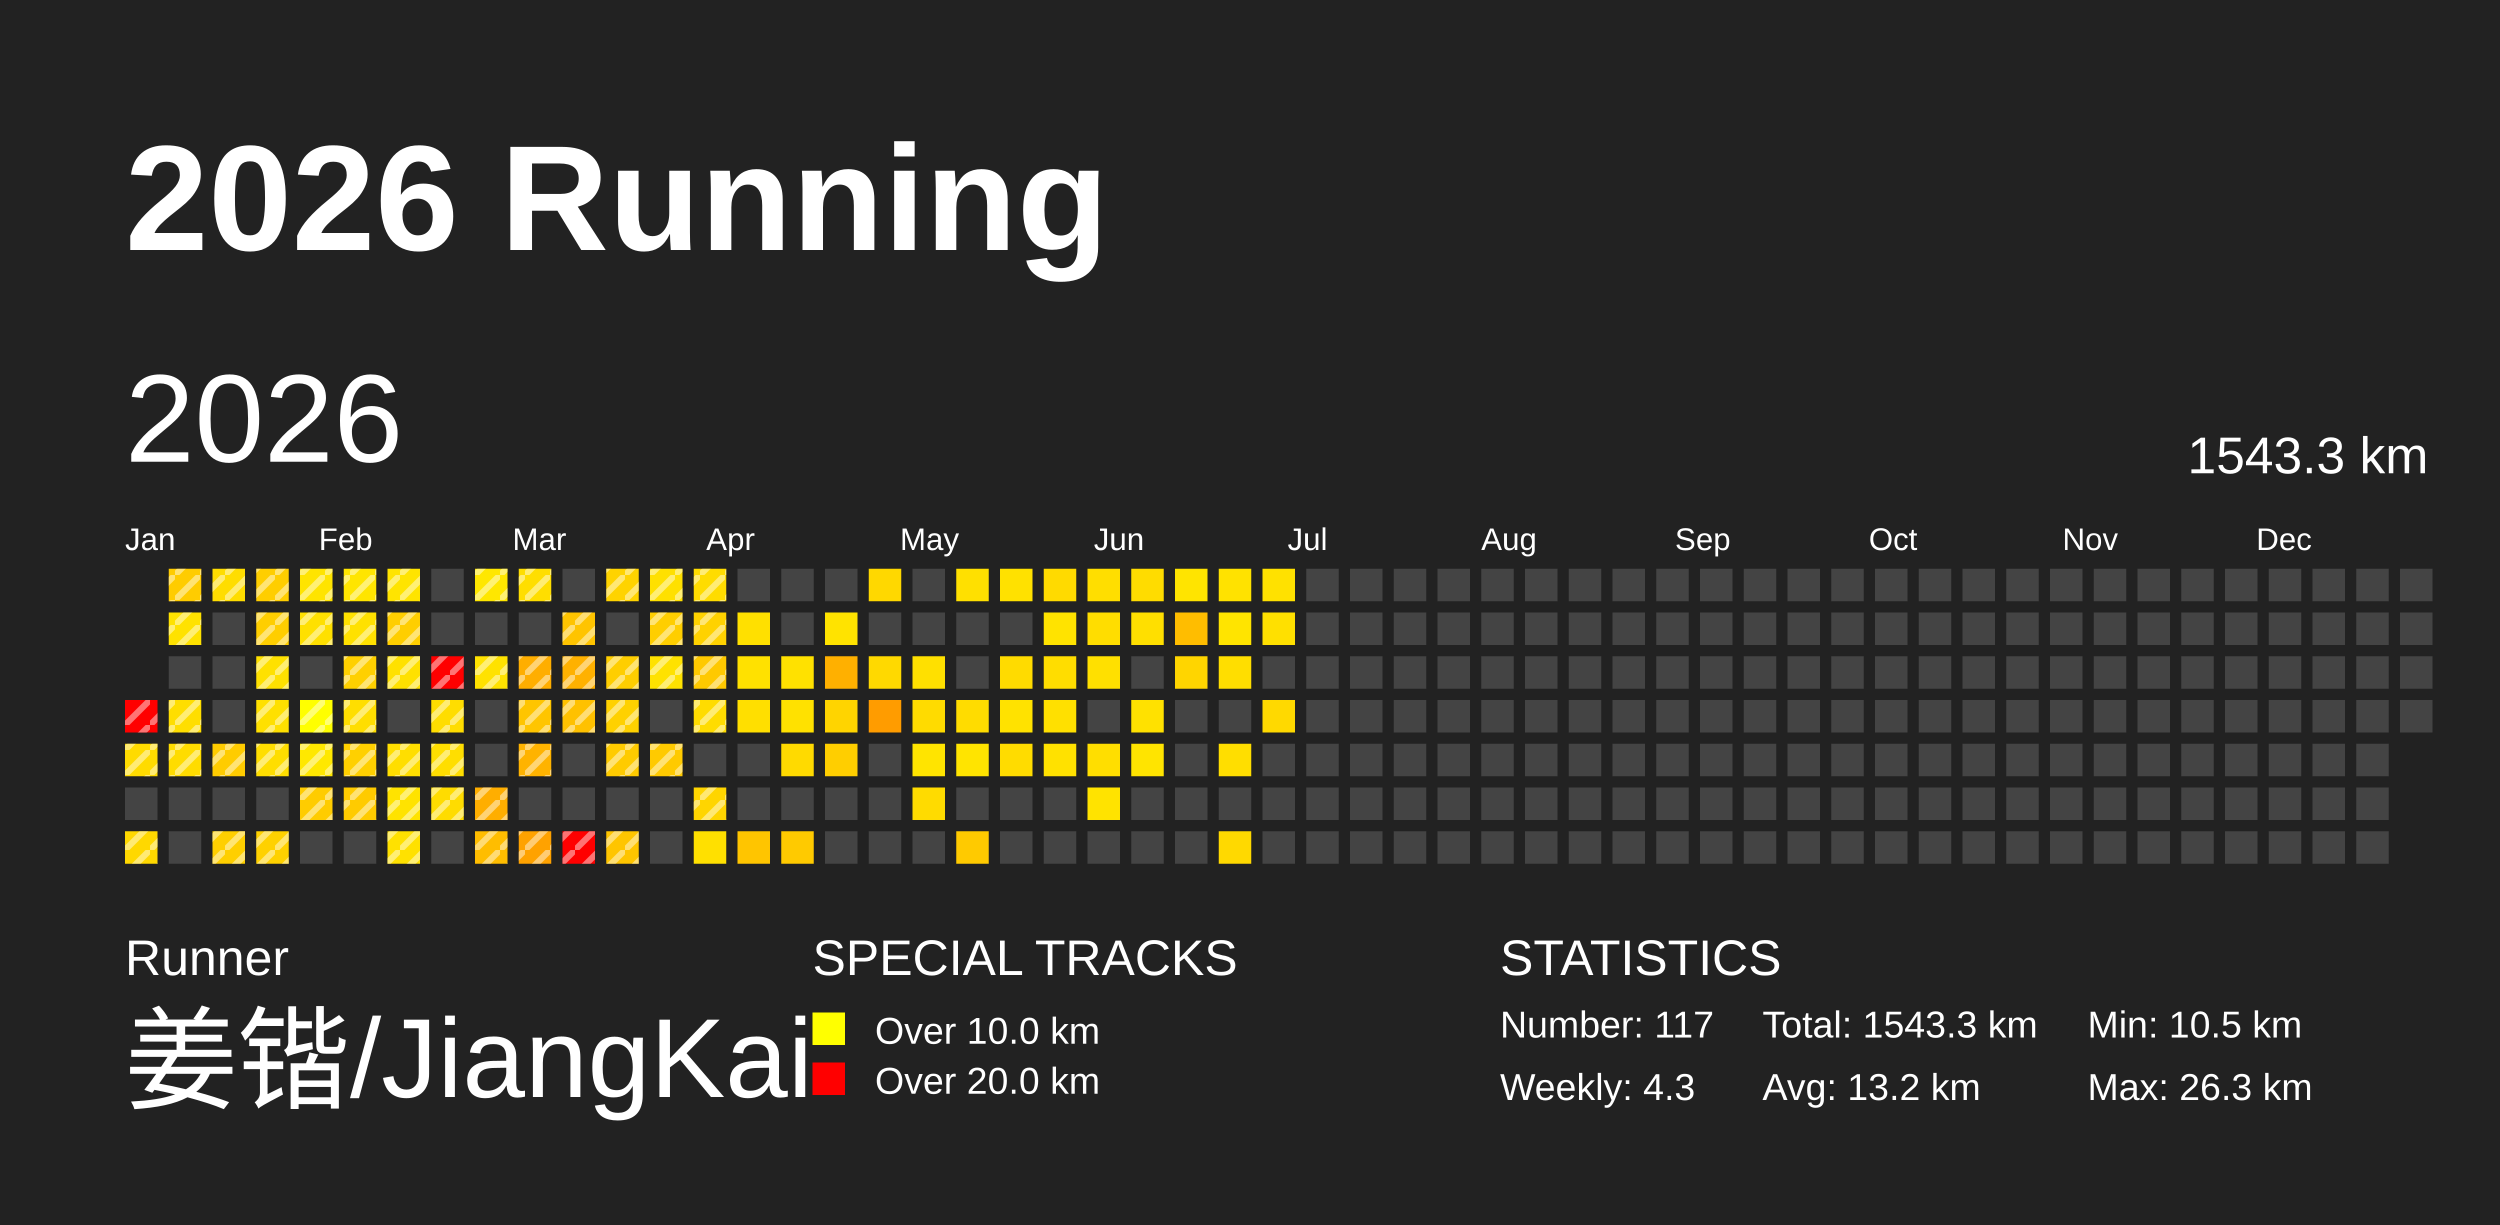
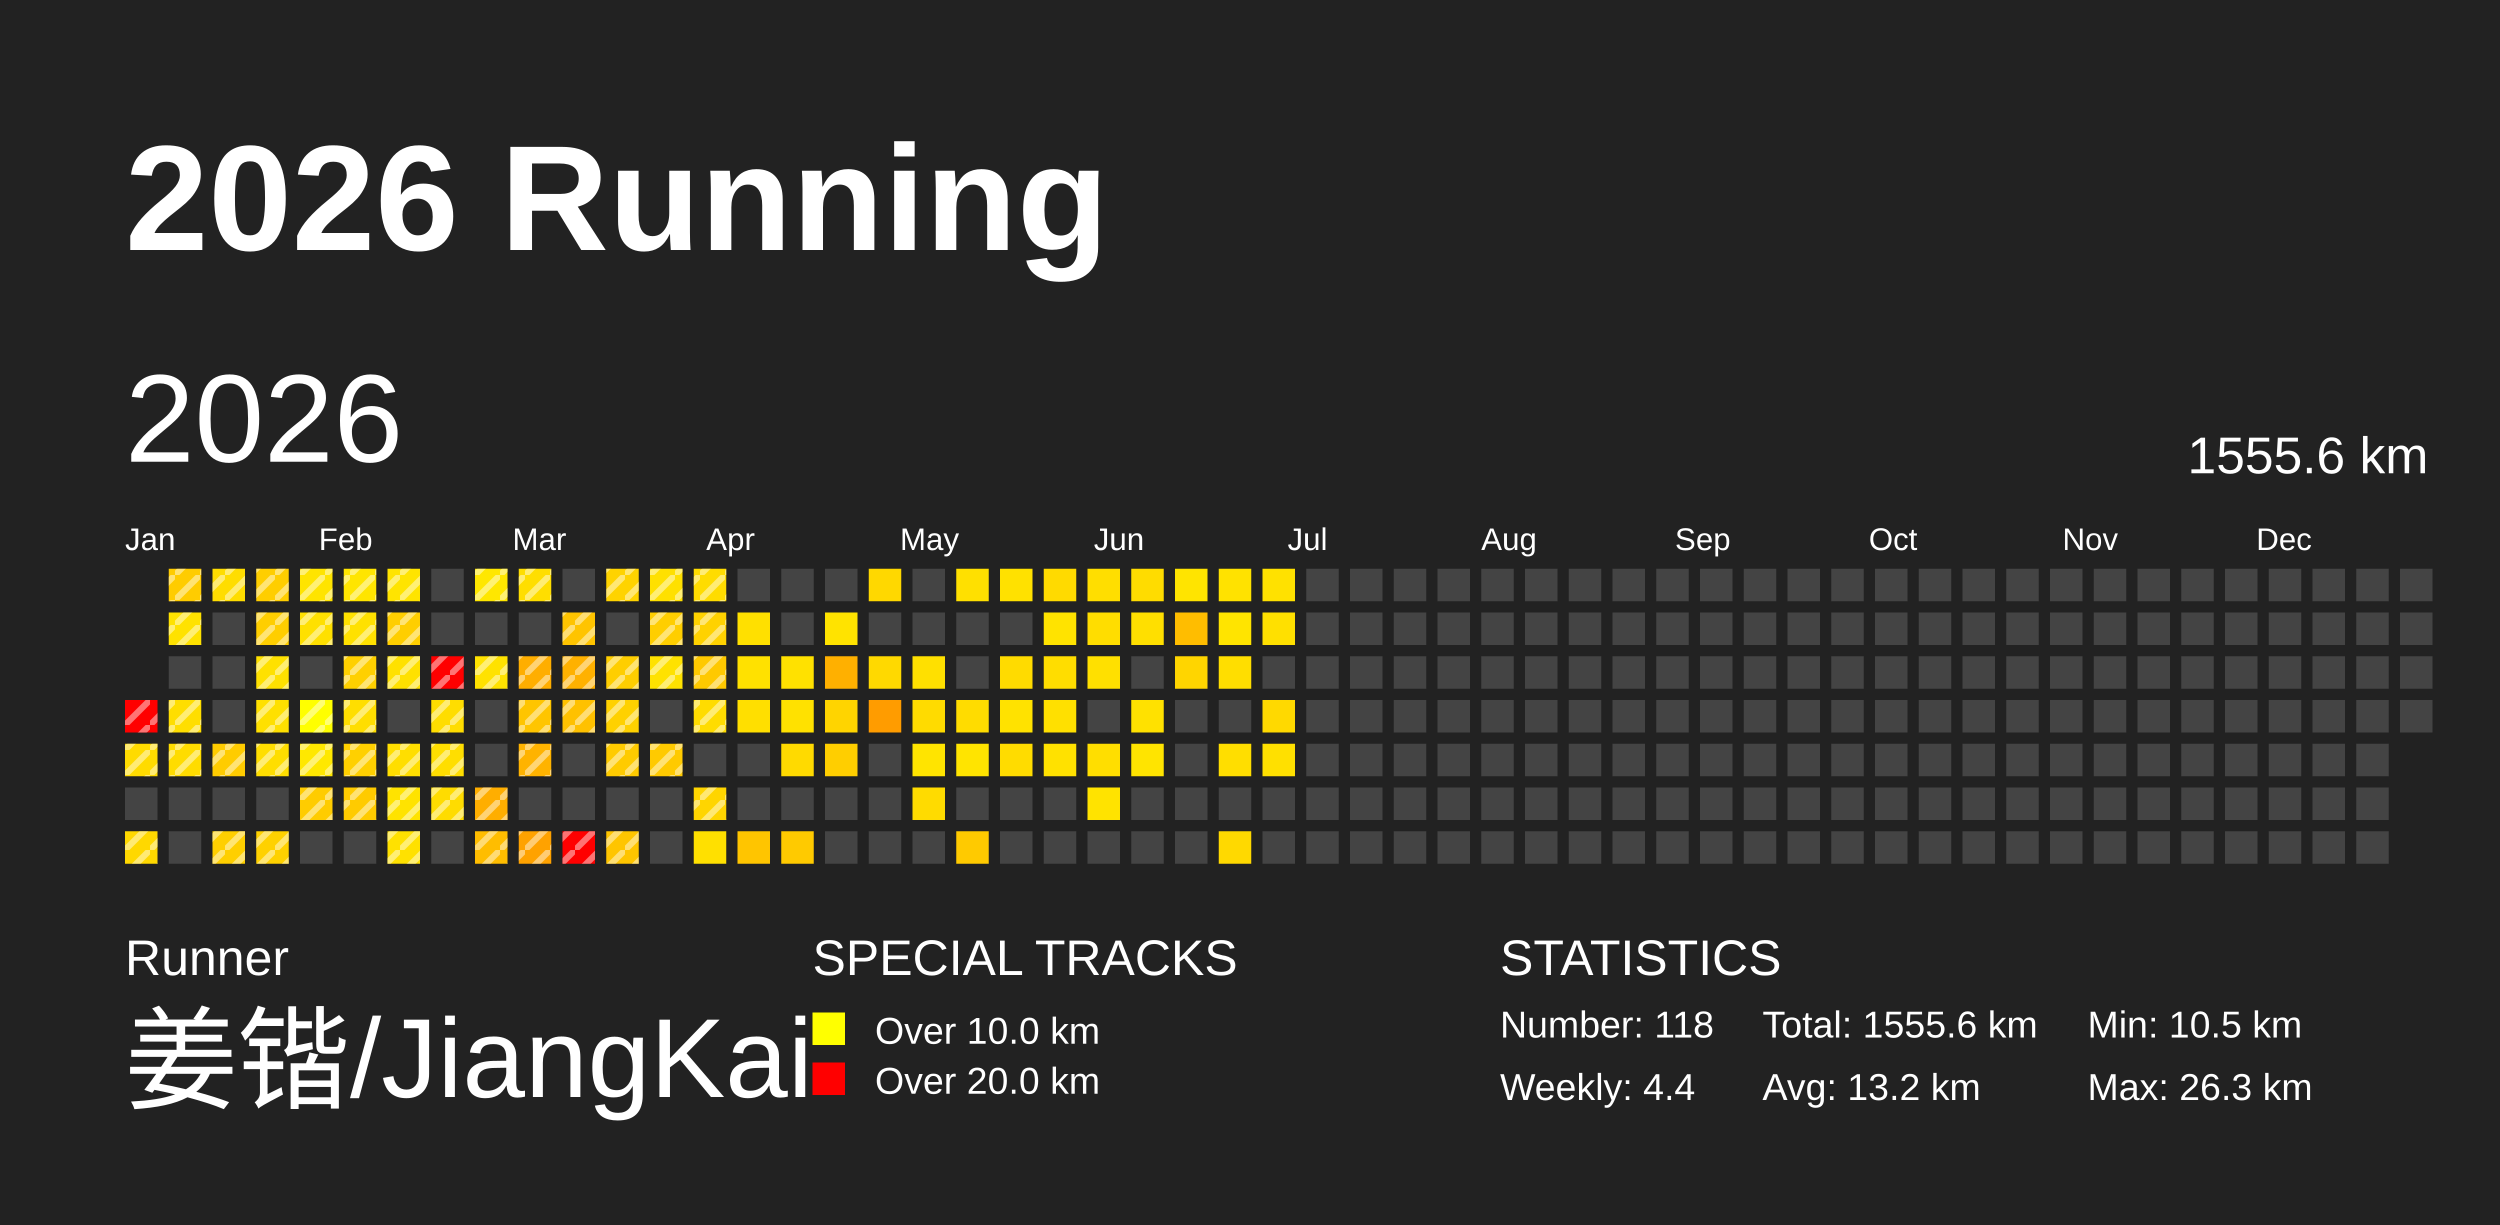
<svg xmlns="http://www.w3.org/2000/svg" baseProfile="full" height="98mm" version="1.1" viewBox="0,0,200,98" width="200mm">
  <defs>
    <pattern height="2" id="indoor-stripe" patternUnits="userSpaceOnUse" width="2">
      <line stroke="white" stroke-opacity="0.45" stroke-width="0.5" x1="0" x2="2" y1="2" y2="0" />
    </pattern>
  </defs>
  <rect fill="#222222" height="98" width="200" x="0" y="0" />
  <text fill="#FFFFFF" style="font-size:12px; font-family:Arial; font-weight:bold;" x="10" y="20">2026 Running</text>
  <text fill="#FFFFFF" style="font-size:4px; font-family:Arial" x="10" y="78">Runner</text>
  <text fill="#FFFFFF" style="font-size:9px; font-family:Arial" x="10" y="88">姜锴/JiangKai</text>
  <text fill="#FFFFFF" style="font-size:4px; font-family:Arial" x="65" y="78">SPECIAL TRACKS</text>
  <rect fill="yellow" height="2.6" width="2.6" x="65" y="81" />
  <text fill="#FFFFFF" style="font-size:3px; font-family:Arial" x="70" y="83.5">Over 10.0 km</text>
  <rect fill="red" height="2.6" width="2.6" x="65" y="85" />
  <text fill="#FFFFFF" style="font-size:3px; font-family:Arial" x="70" y="87.5">Over 20.0 km</text>
  <text fill="#FFFFFF" style="font-size:4px; font-family:Arial" x="120" y="78">STATISTICS</text>
-   <text fill="#FFFFFF" style="font-size:3px; font-family:Arial" x="120" y="83">Number: 117</text>
-   <text fill="#FFFFFF" style="font-size:3px; font-family:Arial" x="120" y="88">Weekly: 4.3</text>
-   <text fill="#FFFFFF" style="font-size:3px; font-family:Arial" x="141" y="83">Total: 1543.3 km</text>
+   <text fill="#FFFFFF" style="font-size:3px; font-family:Arial" x="120" y="83">Number: 118</text>
+   <text fill="#FFFFFF" style="font-size:3px; font-family:Arial" x="120" y="88">Weekly: 4.4</text>
+   <text fill="#FFFFFF" style="font-size:3px; font-family:Arial" x="141" y="83">Total: 1555.6 km</text>
  <text fill="#FFFFFF" style="font-size:3px; font-family:Arial" x="141" y="88">Avg: 13.2 km</text>
  <text fill="#FFFFFF" style="font-size:3px; font-family:Arial" x="167" y="83">Min: 10.5 km</text>
  <text fill="#FFFFFF" style="font-size:3px; font-family:Arial" x="167" y="88">Max: 26.3 km</text>
  <text dominant-baseline="hanging" fill="#FFFFFF" style="font-size:10.0px; font-family:Arial;" x="10" y="30">2026</text>
-   <text dominant-baseline="hanging" fill="#FFFFFF" style="font-size:4.125px; font-family:Arial;" x="175" y="35">1543.3 km</text>
+   <text dominant-baseline="hanging" fill="#FFFFFF" style="font-size:4.125px; font-family:Arial;" x="175" y="35">1555.6 km</text>
  <text fill="#FFFFFF" style="font-size:2.5px; font-family:Arial" x="10.0" y="44">Jan</text>
  <text fill="#FFFFFF" style="font-size:2.5px; font-family:Arial" x="25.5" y="44">Feb</text>
  <text fill="#FFFFFF" style="font-size:2.5px; font-family:Arial" x="41.0" y="44">Mar</text>
  <text fill="#FFFFFF" style="font-size:2.5px; font-family:Arial" x="56.5" y="44">Apr</text>
  <text fill="#FFFFFF" style="font-size:2.5px; font-family:Arial" x="72.0" y="44">May</text>
  <text fill="#FFFFFF" style="font-size:2.5px; font-family:Arial" x="87.5" y="44">Jun</text>
  <text fill="#FFFFFF" style="font-size:2.5px; font-family:Arial" x="103.0" y="44">Jul</text>
  <text fill="#FFFFFF" style="font-size:2.5px; font-family:Arial" x="118.5" y="44">Aug</text>
  <text fill="#FFFFFF" style="font-size:2.5px; font-family:Arial" x="134.0" y="44">Sep</text>
  <text fill="#FFFFFF" style="font-size:2.5px; font-family:Arial" x="149.5" y="44">Oct</text>
  <text fill="#FFFFFF" style="font-size:2.5px; font-family:Arial" x="165.0" y="44">Nov</text>
  <text fill="#FFFFFF" style="font-size:2.5px; font-family:Arial" x="180.5" y="44">Dec</text>
  <rect fill="red" height="2.6" width="2.6" x="10.0" y="56.0" />
  <rect fill="url(#indoor-stripe)" height="2.6" style="pointer-events: none;" width="2.6" x="10.0" y="56.0" />
  <rect fill="#ffdb00" height="2.6" width="2.6" x="10.0" y="59.5" />
  <rect fill="url(#indoor-stripe)" height="2.6" style="pointer-events: none;" width="2.6" x="10.0" y="59.5" />
  <rect fill="#444444" height="2.6" width="2.6" x="10.0" y="63.0" />
  <rect fill="#ffd800" height="2.6" width="2.6" x="10.0" y="66.5" />
  <rect fill="url(#indoor-stripe)" height="2.6" style="pointer-events: none;" width="2.6" x="10.0" y="66.5" />
  <rect fill="#ffcc00" height="2.6" width="2.6" x="13.5" y="45.5" />
  <rect fill="url(#indoor-stripe)" height="2.6" style="pointer-events: none;" width="2.6" x="13.5" y="45.5" />
  <rect fill="#ffe200" height="2.6" width="2.6" x="13.5" y="49.0" />
  <rect fill="url(#indoor-stripe)" height="2.6" style="pointer-events: none;" width="2.6" x="13.5" y="49.0" />
  <rect fill="#444444" height="2.6" width="2.6" x="13.5" y="52.5" />
  <rect fill="#ffde00" height="2.6" width="2.6" x="13.5" y="56.0" />
  <rect fill="url(#indoor-stripe)" height="2.6" style="pointer-events: none;" width="2.6" x="13.5" y="56.0" />
  <rect fill="#ffdc00" height="2.6" width="2.6" x="13.5" y="59.5" />
  <rect fill="url(#indoor-stripe)" height="2.6" style="pointer-events: none;" width="2.6" x="13.5" y="59.5" />
  <rect fill="#444444" height="2.6" width="2.6" x="13.5" y="63.0" />
  <rect fill="#444444" height="2.6" width="2.6" x="13.5" y="66.5" />
  <rect fill="#ffdd00" height="2.6" width="2.6" x="17.0" y="45.5" />
  <rect fill="url(#indoor-stripe)" height="2.6" style="pointer-events: none;" width="2.6" x="17.0" y="45.5" />
  <rect fill="#444444" height="2.6" width="2.6" x="17.0" y="49.0" />
  <rect fill="#444444" height="2.6" width="2.6" x="17.0" y="52.5" />
  <rect fill="#444444" height="2.6" width="2.6" x="17.0" y="56.0" />
  <rect fill="#ffcc00" height="2.6" width="2.6" x="17.0" y="59.5" />
  <rect fill="url(#indoor-stripe)" height="2.6" style="pointer-events: none;" width="2.6" x="17.0" y="59.5" />
  <rect fill="#444444" height="2.6" width="2.6" x="17.0" y="63.0" />
  <rect fill="#ffcf00" height="2.6" width="2.6" x="17.0" y="66.5" />
  <rect fill="url(#indoor-stripe)" height="2.6" style="pointer-events: none;" width="2.6" x="17.0" y="66.5" />
  <rect fill="#ffce00" height="2.6" width="2.6" x="20.5" y="45.5" />
  <rect fill="url(#indoor-stripe)" height="2.6" style="pointer-events: none;" width="2.6" x="20.5" y="45.5" />
  <rect fill="#ffce00" height="2.6" width="2.6" x="20.5" y="49.0" />
  <rect fill="url(#indoor-stripe)" height="2.6" style="pointer-events: none;" width="2.6" x="20.5" y="49.0" />
  <rect fill="#ffe100" height="2.6" width="2.6" x="20.5" y="52.5" />
  <rect fill="url(#indoor-stripe)" height="2.6" style="pointer-events: none;" width="2.6" x="20.5" y="52.5" />
  <rect fill="#ffe000" height="2.6" width="2.6" x="20.5" y="56.0" />
  <rect fill="url(#indoor-stripe)" height="2.6" style="pointer-events: none;" width="2.6" x="20.5" y="56.0" />
  <rect fill="#ffde00" height="2.6" width="2.6" x="20.5" y="59.5" />
  <rect fill="url(#indoor-stripe)" height="2.6" style="pointer-events: none;" width="2.6" x="20.5" y="59.5" />
  <rect fill="#444444" height="2.6" width="2.6" x="20.5" y="63.0" />
  <rect fill="#ffd100" height="2.6" width="2.6" x="20.5" y="66.5" />
  <rect fill="url(#indoor-stripe)" height="2.6" style="pointer-events: none;" width="2.6" x="20.5" y="66.5" />
  <rect fill="#ffe400" height="2.6" width="2.6" x="24.0" y="45.5" />
  <rect fill="url(#indoor-stripe)" height="2.6" style="pointer-events: none;" width="2.6" x="24.0" y="45.5" />
  <rect fill="#ffe000" height="2.6" width="2.6" x="24.0" y="49.0" />
  <rect fill="url(#indoor-stripe)" height="2.6" style="pointer-events: none;" width="2.6" x="24.0" y="49.0" />
  <rect fill="#444444" height="2.6" width="2.6" x="24.0" y="52.5" />
  <rect fill="#ffff00" height="2.6" width="2.6" x="24.0" y="56.0" />
  <rect fill="url(#indoor-stripe)" height="2.6" style="pointer-events: none;" width="2.6" x="24.0" y="56.0" />
  <rect fill="#ffe800" height="2.6" width="2.6" x="24.0" y="59.5" />
  <rect fill="url(#indoor-stripe)" height="2.6" style="pointer-events: none;" width="2.6" x="24.0" y="59.5" />
  <rect fill="#ffcc00" height="2.6" width="2.6" x="24.0" y="63.0" />
  <rect fill="url(#indoor-stripe)" height="2.6" style="pointer-events: none;" width="2.6" x="24.0" y="63.0" />
  <rect fill="#444444" height="2.6" width="2.6" x="24.0" y="66.5" />
  <rect fill="#ffe500" height="2.6" width="2.6" x="27.5" y="45.5" />
  <rect fill="url(#indoor-stripe)" height="2.6" style="pointer-events: none;" width="2.6" x="27.5" y="45.5" />
  <rect fill="#ffe100" height="2.6" width="2.6" x="27.5" y="49.0" />
  <rect fill="url(#indoor-stripe)" height="2.6" style="pointer-events: none;" width="2.6" x="27.5" y="49.0" />
  <rect fill="#ffd000" height="2.6" width="2.6" x="27.5" y="52.5" />
  <rect fill="url(#indoor-stripe)" height="2.6" style="pointer-events: none;" width="2.6" x="27.5" y="52.5" />
  <rect fill="#ffde00" height="2.6" width="2.6" x="27.5" y="56.0" />
  <rect fill="url(#indoor-stripe)" height="2.6" style="pointer-events: none;" width="2.6" x="27.5" y="56.0" />
  <rect fill="#ffd000" height="2.6" width="2.6" x="27.5" y="59.5" />
  <rect fill="url(#indoor-stripe)" height="2.6" style="pointer-events: none;" width="2.6" x="27.5" y="59.5" />
  <rect fill="#ffcb00" height="2.6" width="2.6" x="27.5" y="63.0" />
  <rect fill="url(#indoor-stripe)" height="2.6" style="pointer-events: none;" width="2.6" x="27.5" y="63.0" />
  <rect fill="#444444" height="2.6" width="2.6" x="27.5" y="66.5" />
  <rect fill="#ffe400" height="2.6" width="2.6" x="31.0" y="45.5" />
  <rect fill="url(#indoor-stripe)" height="2.6" style="pointer-events: none;" width="2.6" x="31.0" y="45.5" />
  <rect fill="#ffce00" height="2.6" width="2.6" x="31.0" y="49.0" />
  <rect fill="url(#indoor-stripe)" height="2.6" style="pointer-events: none;" width="2.6" x="31.0" y="49.0" />
  <rect fill="#ffe100" height="2.6" width="2.6" x="31.0" y="52.5" />
  <rect fill="url(#indoor-stripe)" height="2.6" style="pointer-events: none;" width="2.6" x="31.0" y="52.5" />
  <rect fill="#444444" height="2.6" width="2.6" x="31.0" y="56.0" />
  <rect fill="#ffde00" height="2.6" width="2.6" x="31.0" y="59.5" />
  <rect fill="url(#indoor-stripe)" height="2.6" style="pointer-events: none;" width="2.6" x="31.0" y="59.5" />
  <rect fill="#ffe300" height="2.6" width="2.6" x="31.0" y="63.0" />
  <rect fill="url(#indoor-stripe)" height="2.6" style="pointer-events: none;" width="2.6" x="31.0" y="63.0" />
  <rect fill="#ffe100" height="2.6" width="2.6" x="31.0" y="66.5" />
  <rect fill="url(#indoor-stripe)" height="2.6" style="pointer-events: none;" width="2.6" x="31.0" y="66.5" />
  <rect fill="#444444" height="2.6" width="2.6" x="34.5" y="45.5" />
  <rect fill="#444444" height="2.6" width="2.6" x="34.5" y="49.0" />
  <rect fill="red" height="2.6" width="2.6" x="34.5" y="52.5" />
  <rect fill="url(#indoor-stripe)" height="2.6" style="pointer-events: none;" width="2.6" x="34.5" y="52.5" />
  <rect fill="#ffdd00" height="2.6" width="2.6" x="34.5" y="56.0" />
  <rect fill="url(#indoor-stripe)" height="2.6" style="pointer-events: none;" width="2.6" x="34.5" y="56.0" />
  <rect fill="#ffde00" height="2.6" width="2.6" x="34.5" y="59.5" />
  <rect fill="url(#indoor-stripe)" height="2.6" style="pointer-events: none;" width="2.6" x="34.5" y="59.5" />
  <rect fill="#ffdc00" height="2.6" width="2.6" x="34.5" y="63.0" />
  <rect fill="url(#indoor-stripe)" height="2.6" style="pointer-events: none;" width="2.6" x="34.5" y="63.0" />
  <rect fill="#444444" height="2.6" width="2.6" x="34.5" y="66.5" />
  <rect fill="#ffe700" height="2.6" width="2.6" x="38.0" y="45.5" />
  <rect fill="url(#indoor-stripe)" height="2.6" style="pointer-events: none;" width="2.6" x="38.0" y="45.5" />
  <rect fill="#444444" height="2.6" width="2.6" x="38.0" y="49.0" />
  <rect fill="#ffe200" height="2.6" width="2.6" x="38.0" y="52.5" />
  <rect fill="url(#indoor-stripe)" height="2.6" style="pointer-events: none;" width="2.6" x="38.0" y="52.5" />
  <rect fill="#444444" height="2.6" width="2.6" x="38.0" y="56.0" />
  <rect fill="#444444" height="2.6" width="2.6" x="38.0" y="59.5" />
  <rect fill="#ffae00" height="2.6" width="2.6" x="38.0" y="63.0" />
  <rect fill="url(#indoor-stripe)" height="2.6" style="pointer-events: none;" width="2.6" x="38.0" y="63.0" />
  <rect fill="#ffbd00" height="2.6" width="2.6" x="38.0" y="66.5" />
  <rect fill="url(#indoor-stripe)" height="2.6" style="pointer-events: none;" width="2.6" x="38.0" y="66.5" />
  <rect fill="#ffde00" height="2.6" width="2.6" x="41.5" y="45.5" />
  <rect fill="url(#indoor-stripe)" height="2.6" style="pointer-events: none;" width="2.6" x="41.5" y="45.5" />
  <rect fill="#444444" height="2.6" width="2.6" x="41.5" y="49.0" />
  <rect fill="#ffae00" height="2.6" width="2.6" x="41.5" y="52.5" />
  <rect fill="url(#indoor-stripe)" height="2.6" style="pointer-events: none;" width="2.6" x="41.5" y="52.5" />
  <rect fill="#ffc500" height="2.6" width="2.6" x="41.5" y="56.0" />
  <rect fill="url(#indoor-stripe)" height="2.6" style="pointer-events: none;" width="2.6" x="41.5" y="56.0" />
  <rect fill="#ffb300" height="2.6" width="2.6" x="41.5" y="59.5" />
  <rect fill="url(#indoor-stripe)" height="2.6" style="pointer-events: none;" width="2.6" x="41.5" y="59.5" />
  <rect fill="#444444" height="2.6" width="2.6" x="41.5" y="63.0" />
  <rect fill="#ffa200" height="2.6" width="2.6" x="41.5" y="66.5" />
  <rect fill="url(#indoor-stripe)" height="2.6" style="pointer-events: none;" width="2.6" x="41.5" y="66.5" />
  <rect fill="#444444" height="2.6" width="2.6" x="45.0" y="45.5" />
  <rect fill="#ffc400" height="2.6" width="2.6" x="45.0" y="49.0" />
  <rect fill="url(#indoor-stripe)" height="2.6" style="pointer-events: none;" width="2.6" x="45.0" y="49.0" />
  <rect fill="#ffb100" height="2.6" width="2.6" x="45.0" y="52.5" />
  <rect fill="url(#indoor-stripe)" height="2.6" style="pointer-events: none;" width="2.6" x="45.0" y="52.5" />
  <rect fill="#ffc100" height="2.6" width="2.6" x="45.0" y="56.0" />
  <rect fill="url(#indoor-stripe)" height="2.6" style="pointer-events: none;" width="2.6" x="45.0" y="56.0" />
  <rect fill="#444444" height="2.6" width="2.6" x="45.0" y="59.5" />
  <rect fill="#444444" height="2.6" width="2.6" x="45.0" y="63.0" />
  <rect fill="red" height="2.6" width="2.6" x="45.0" y="66.5" />
  <rect fill="url(#indoor-stripe)" height="2.6" style="pointer-events: none;" width="2.6" x="45.0" y="66.5" />
  <rect fill="#ffd300" height="2.6" width="2.6" x="48.5" y="45.5" />
  <rect fill="url(#indoor-stripe)" height="2.6" style="pointer-events: none;" width="2.6" x="48.5" y="45.5" />
  <rect fill="#444444" height="2.6" width="2.6" x="48.5" y="49.0" />
  <rect fill="#ffce00" height="2.6" width="2.6" x="48.5" y="52.5" />
  <rect fill="url(#indoor-stripe)" height="2.6" style="pointer-events: none;" width="2.6" x="48.5" y="52.5" />
  <rect fill="#ffd100" height="2.6" width="2.6" x="48.5" y="56.0" />
  <rect fill="url(#indoor-stripe)" height="2.6" style="pointer-events: none;" width="2.6" x="48.5" y="56.0" />
  <rect fill="#ffcb00" height="2.6" width="2.6" x="48.5" y="59.5" />
  <rect fill="url(#indoor-stripe)" height="2.6" style="pointer-events: none;" width="2.6" x="48.5" y="59.5" />
  <rect fill="#444444" height="2.6" width="2.6" x="48.5" y="63.0" />
  <rect fill="#ffc500" height="2.6" width="2.6" x="48.5" y="66.5" />
  <rect fill="url(#indoor-stripe)" height="2.6" style="pointer-events: none;" width="2.6" x="48.5" y="66.5" />
  <rect fill="#ffe000" height="2.6" width="2.6" x="52.0" y="45.5" />
  <rect fill="url(#indoor-stripe)" height="2.6" style="pointer-events: none;" width="2.6" x="52.0" y="45.5" />
  <rect fill="#ffce00" height="2.6" width="2.6" x="52.0" y="49.0" />
  <rect fill="url(#indoor-stripe)" height="2.6" style="pointer-events: none;" width="2.6" x="52.0" y="49.0" />
  <rect fill="#ffe200" height="2.6" width="2.6" x="52.0" y="52.5" />
  <rect fill="url(#indoor-stripe)" height="2.6" style="pointer-events: none;" width="2.6" x="52.0" y="52.5" />
  <rect fill="#444444" height="2.6" width="2.6" x="52.0" y="56.0" />
  <rect fill="#ffca00" height="2.6" width="2.6" x="52.0" y="59.5" />
  <rect fill="url(#indoor-stripe)" height="2.6" style="pointer-events: none;" width="2.6" x="52.0" y="59.5" />
  <rect fill="#444444" height="2.6" width="2.6" x="52.0" y="63.0" />
  <rect fill="#444444" height="2.6" width="2.6" x="52.0" y="66.5" />
  <rect fill="#ffdc00" height="2.6" width="2.6" x="55.5" y="45.5" />
  <rect fill="url(#indoor-stripe)" height="2.6" style="pointer-events: none;" width="2.6" x="55.5" y="45.5" />
  <rect fill="#ffd200" height="2.6" width="2.6" x="55.5" y="49.0" />
  <rect fill="url(#indoor-stripe)" height="2.6" style="pointer-events: none;" width="2.6" x="55.5" y="49.0" />
  <rect fill="#ffc900" height="2.6" width="2.6" x="55.5" y="52.5" />
  <rect fill="url(#indoor-stripe)" height="2.6" style="pointer-events: none;" width="2.6" x="55.5" y="52.5" />
  <rect fill="#ffdc00" height="2.6" width="2.6" x="55.5" y="56.0" />
  <rect fill="url(#indoor-stripe)" height="2.6" style="pointer-events: none;" width="2.6" x="55.5" y="56.0" />
  <rect fill="#444444" height="2.6" width="2.6" x="55.5" y="59.5" />
  <rect fill="#ffd500" height="2.6" width="2.6" x="55.5" y="63.0" />
  <rect fill="url(#indoor-stripe)" height="2.6" style="pointer-events: none;" width="2.6" x="55.5" y="63.0" />
  <rect fill="#ffe000" height="2.6" width="2.6" x="55.5" y="66.5" />
  <rect fill="#444444" height="2.6" width="2.6" x="59.0" y="45.5" />
  <rect fill="#ffe000" height="2.6" width="2.6" x="59.0" y="49.0" />
  <rect fill="#ffe100" height="2.6" width="2.6" x="59.0" y="52.5" />
  <rect fill="#ffdf00" height="2.6" width="2.6" x="59.0" y="56.0" />
  <rect fill="#444444" height="2.6" width="2.6" x="59.0" y="59.5" />
  <rect fill="#444444" height="2.6" width="2.6" x="59.0" y="63.0" />
  <rect fill="#ffc500" height="2.6" width="2.6" x="59.0" y="66.5" />
  <rect fill="#444444" height="2.6" width="2.6" x="62.5" y="45.5" />
  <rect fill="#444444" height="2.6" width="2.6" x="62.5" y="49.0" />
  <rect fill="#ffe100" height="2.6" width="2.6" x="62.5" y="52.5" />
  <rect fill="#ffe100" height="2.6" width="2.6" x="62.5" y="56.0" />
  <rect fill="#ffda00" height="2.6" width="2.6" x="62.5" y="59.5" />
  <rect fill="#444444" height="2.6" width="2.6" x="62.5" y="63.0" />
  <rect fill="#ffca00" height="2.6" width="2.6" x="62.5" y="66.5" />
  <rect fill="#444444" height="2.6" width="2.6" x="66.0" y="45.5" />
  <rect fill="#ffe300" height="2.6" width="2.6" x="66.0" y="49.0" />
  <rect fill="#ffb000" height="2.6" width="2.6" x="66.0" y="52.5" />
  <rect fill="#ffd400" height="2.6" width="2.6" x="66.0" y="56.0" />
  <rect fill="#ffce00" height="2.6" width="2.6" x="66.0" y="59.5" />
  <rect fill="#444444" height="2.6" width="2.6" x="66.0" y="63.0" />
  <rect fill="#444444" height="2.6" width="2.6" x="66.0" y="66.5" />
  <rect fill="#ffd800" height="2.6" width="2.6" x="69.5" y="45.5" />
  <rect fill="#444444" height="2.6" width="2.6" x="69.5" y="49.0" />
  <rect fill="#ffd900" height="2.6" width="2.6" x="69.5" y="52.5" />
  <rect fill="#ff9c00" height="2.6" width="2.6" x="69.5" y="56.0" />
  <rect fill="#444444" height="2.6" width="2.6" x="69.5" y="59.5" />
  <rect fill="#444444" height="2.6" width="2.6" x="69.5" y="63.0" />
  <rect fill="#444444" height="2.6" width="2.6" x="69.5" y="66.5" />
  <rect fill="#444444" height="2.6" width="2.6" x="73.0" y="45.5" />
  <rect fill="#444444" height="2.6" width="2.6" x="73.0" y="49.0" />
  <rect fill="#ffe000" height="2.6" width="2.6" x="73.0" y="52.5" />
  <rect fill="#ffdb00" height="2.6" width="2.6" x="73.0" y="56.0" />
  <rect fill="#ffe400" height="2.6" width="2.6" x="73.0" y="59.5" />
  <rect fill="#ffdb00" height="2.6" width="2.6" x="73.0" y="63.0" />
  <rect fill="#444444" height="2.6" width="2.6" x="73.0" y="66.5" />
  <rect fill="#ffe000" height="2.6" width="2.6" x="76.5" y="45.5" />
  <rect fill="#444444" height="2.6" width="2.6" x="76.5" y="49.0" />
  <rect fill="#444444" height="2.6" width="2.6" x="76.5" y="52.5" />
  <rect fill="#ffdc00" height="2.6" width="2.6" x="76.5" y="56.0" />
  <rect fill="#ffe400" height="2.6" width="2.6" x="76.5" y="59.5" />
  <rect fill="#444444" height="2.6" width="2.6" x="76.5" y="63.0" />
  <rect fill="#ffca00" height="2.6" width="2.6" x="76.5" y="66.5" />
  <rect fill="#ffe100" height="2.6" width="2.6" x="80.0" y="45.5" />
  <rect fill="#444444" height="2.6" width="2.6" x="80.0" y="49.0" />
  <rect fill="#ffdb00" height="2.6" width="2.6" x="80.0" y="52.5" />
  <rect fill="#ffe200" height="2.6" width="2.6" x="80.0" y="56.0" />
  <rect fill="#ffdc00" height="2.6" width="2.6" x="80.0" y="59.5" />
  <rect fill="#444444" height="2.6" width="2.6" x="80.0" y="63.0" />
  <rect fill="#444444" height="2.6" width="2.6" x="80.0" y="66.5" />
  <rect fill="#ffda00" height="2.6" width="2.6" x="83.5" y="45.5" />
  <rect fill="#ffe300" height="2.6" width="2.6" x="83.5" y="49.0" />
  <rect fill="#ffdd00" height="2.6" width="2.6" x="83.5" y="52.5" />
  <rect fill="#ffe000" height="2.6" width="2.6" x="83.5" y="56.0" />
  <rect fill="#ffe100" height="2.6" width="2.6" x="83.5" y="59.5" />
  <rect fill="#444444" height="2.6" width="2.6" x="83.5" y="63.0" />
  <rect fill="#444444" height="2.6" width="2.6" x="83.5" y="66.5" />
  <rect fill="#ffde00" height="2.6" width="2.6" x="87.0" y="45.5" />
  <rect fill="#ffdd00" height="2.6" width="2.6" x="87.0" y="49.0" />
  <rect fill="#ffe000" height="2.6" width="2.6" x="87.0" y="52.5" />
  <rect fill="#444444" height="2.6" width="2.6" x="87.0" y="56.0" />
  <rect fill="#ffde00" height="2.6" width="2.6" x="87.0" y="59.5" />
  <rect fill="#ffe300" height="2.6" width="2.6" x="87.0" y="63.0" />
  <rect fill="#444444" height="2.6" width="2.6" x="87.0" y="66.5" />
  <rect fill="#ffdc00" height="2.6" width="2.6" x="90.5" y="45.5" />
  <rect fill="#ffdf00" height="2.6" width="2.6" x="90.5" y="49.0" />
  <rect fill="#444444" height="2.6" width="2.6" x="90.5" y="52.5" />
  <rect fill="#ffe100" height="2.6" width="2.6" x="90.5" y="56.0" />
  <rect fill="#ffe400" height="2.6" width="2.6" x="90.5" y="59.5" />
  <rect fill="#444444" height="2.6" width="2.6" x="90.5" y="63.0" />
  <rect fill="#444444" height="2.6" width="2.6" x="90.5" y="66.5" />
  <rect fill="#ffe400" height="2.6" width="2.6" x="94.0" y="45.5" />
  <rect fill="#ffbd00" height="2.6" width="2.6" x="94.0" y="49.0" />
  <rect fill="#ffd500" height="2.6" width="2.6" x="94.0" y="52.5" />
  <rect fill="#444444" height="2.6" width="2.6" x="94.0" y="56.0" />
  <rect fill="#444444" height="2.6" width="2.6" x="94.0" y="59.5" />
  <rect fill="#444444" height="2.6" width="2.6" x="94.0" y="63.0" />
  <rect fill="#444444" height="2.6" width="2.6" x="94.0" y="66.5" />
  <rect fill="#ffe200" height="2.6" width="2.6" x="97.5" y="45.5" />
  <rect fill="#ffe400" height="2.6" width="2.6" x="97.5" y="49.0" />
  <rect fill="#ffde00" height="2.6" width="2.6" x="97.5" y="52.5" />
  <rect fill="#444444" height="2.6" width="2.6" x="97.5" y="56.0" />
  <rect fill="#ffde00" height="2.6" width="2.6" x="97.5" y="59.5" />
  <rect fill="#444444" height="2.6" width="2.6" x="97.5" y="63.0" />
  <rect fill="#ffd900" height="2.6" width="2.6" x="97.5" y="66.5" />
  <rect fill="#ffe100" height="2.6" width="2.6" x="101.0" y="45.5" />
  <rect fill="#ffe000" height="2.6" width="2.6" x="101.0" y="49.0" />
  <rect fill="#444444" height="2.6" width="2.6" x="101.0" y="52.5" />
  <rect fill="#ffd900" height="2.6" width="2.6" x="101.0" y="56.0" />
-   <rect fill="#444444" height="2.6" width="2.6" x="101.0" y="59.5" />
+   <rect fill="#ffe000" height="2.6" width="2.6" x="101.0" y="59.5" />
  <rect fill="#444444" height="2.6" width="2.6" x="101.0" y="63.0" />
  <rect fill="#444444" height="2.6" width="2.6" x="101.0" y="66.5" />
  <rect fill="#444444" height="2.6" width="2.6" x="104.5" y="45.5" />
  <rect fill="#444444" height="2.6" width="2.6" x="104.5" y="49.0" />
  <rect fill="#444444" height="2.6" width="2.6" x="104.5" y="52.5" />
  <rect fill="#444444" height="2.6" width="2.6" x="104.5" y="56.0" />
  <rect fill="#444444" height="2.6" width="2.6" x="104.5" y="59.5" />
  <rect fill="#444444" height="2.6" width="2.6" x="104.5" y="63.0" />
  <rect fill="#444444" height="2.6" width="2.6" x="104.5" y="66.5" />
  <rect fill="#444444" height="2.6" width="2.6" x="108.0" y="45.5" />
  <rect fill="#444444" height="2.6" width="2.6" x="108.0" y="49.0" />
  <rect fill="#444444" height="2.6" width="2.6" x="108.0" y="52.5" />
  <rect fill="#444444" height="2.6" width="2.6" x="108.0" y="56.0" />
  <rect fill="#444444" height="2.6" width="2.6" x="108.0" y="59.5" />
  <rect fill="#444444" height="2.6" width="2.6" x="108.0" y="63.0" />
  <rect fill="#444444" height="2.6" width="2.6" x="108.0" y="66.5" />
  <rect fill="#444444" height="2.6" width="2.6" x="111.5" y="45.5" />
  <rect fill="#444444" height="2.6" width="2.6" x="111.5" y="49.0" />
  <rect fill="#444444" height="2.6" width="2.6" x="111.5" y="52.5" />
  <rect fill="#444444" height="2.6" width="2.6" x="111.5" y="56.0" />
  <rect fill="#444444" height="2.6" width="2.6" x="111.5" y="59.5" />
  <rect fill="#444444" height="2.6" width="2.6" x="111.5" y="63.0" />
  <rect fill="#444444" height="2.6" width="2.6" x="111.5" y="66.5" />
  <rect fill="#444444" height="2.6" width="2.6" x="115.0" y="45.5" />
  <rect fill="#444444" height="2.6" width="2.6" x="115.0" y="49.0" />
  <rect fill="#444444" height="2.6" width="2.6" x="115.0" y="52.5" />
  <rect fill="#444444" height="2.6" width="2.6" x="115.0" y="56.0" />
  <rect fill="#444444" height="2.6" width="2.6" x="115.0" y="59.5" />
  <rect fill="#444444" height="2.6" width="2.6" x="115.0" y="63.0" />
  <rect fill="#444444" height="2.6" width="2.6" x="115.0" y="66.5" />
  <rect fill="#444444" height="2.6" width="2.6" x="118.5" y="45.5" />
  <rect fill="#444444" height="2.6" width="2.6" x="118.5" y="49.0" />
  <rect fill="#444444" height="2.6" width="2.6" x="118.5" y="52.5" />
  <rect fill="#444444" height="2.6" width="2.6" x="118.5" y="56.0" />
  <rect fill="#444444" height="2.6" width="2.6" x="118.5" y="59.5" />
  <rect fill="#444444" height="2.6" width="2.6" x="118.5" y="63.0" />
  <rect fill="#444444" height="2.6" width="2.6" x="118.5" y="66.5" />
  <rect fill="#444444" height="2.6" width="2.6" x="122.0" y="45.5" />
  <rect fill="#444444" height="2.6" width="2.6" x="122.0" y="49.0" />
  <rect fill="#444444" height="2.6" width="2.6" x="122.0" y="52.5" />
  <rect fill="#444444" height="2.6" width="2.6" x="122.0" y="56.0" />
  <rect fill="#444444" height="2.6" width="2.6" x="122.0" y="59.5" />
  <rect fill="#444444" height="2.6" width="2.6" x="122.0" y="63.0" />
  <rect fill="#444444" height="2.6" width="2.6" x="122.0" y="66.5" />
  <rect fill="#444444" height="2.6" width="2.6" x="125.5" y="45.5" />
  <rect fill="#444444" height="2.6" width="2.6" x="125.5" y="49.0" />
  <rect fill="#444444" height="2.6" width="2.6" x="125.5" y="52.5" />
  <rect fill="#444444" height="2.6" width="2.6" x="125.5" y="56.0" />
  <rect fill="#444444" height="2.6" width="2.6" x="125.5" y="59.5" />
  <rect fill="#444444" height="2.6" width="2.6" x="125.5" y="63.0" />
  <rect fill="#444444" height="2.6" width="2.6" x="125.5" y="66.5" />
  <rect fill="#444444" height="2.6" width="2.6" x="129.0" y="45.5" />
  <rect fill="#444444" height="2.6" width="2.6" x="129.0" y="49.0" />
  <rect fill="#444444" height="2.6" width="2.6" x="129.0" y="52.5" />
  <rect fill="#444444" height="2.6" width="2.6" x="129.0" y="56.0" />
  <rect fill="#444444" height="2.6" width="2.6" x="129.0" y="59.5" />
  <rect fill="#444444" height="2.6" width="2.6" x="129.0" y="63.0" />
  <rect fill="#444444" height="2.6" width="2.6" x="129.0" y="66.5" />
  <rect fill="#444444" height="2.6" width="2.6" x="132.5" y="45.5" />
  <rect fill="#444444" height="2.6" width="2.6" x="132.5" y="49.0" />
  <rect fill="#444444" height="2.6" width="2.6" x="132.5" y="52.5" />
  <rect fill="#444444" height="2.6" width="2.6" x="132.5" y="56.0" />
  <rect fill="#444444" height="2.6" width="2.6" x="132.5" y="59.5" />
  <rect fill="#444444" height="2.6" width="2.6" x="132.5" y="63.0" />
  <rect fill="#444444" height="2.6" width="2.6" x="132.5" y="66.5" />
  <rect fill="#444444" height="2.6" width="2.6" x="136.0" y="45.5" />
  <rect fill="#444444" height="2.6" width="2.6" x="136.0" y="49.0" />
  <rect fill="#444444" height="2.6" width="2.6" x="136.0" y="52.5" />
  <rect fill="#444444" height="2.6" width="2.6" x="136.0" y="56.0" />
  <rect fill="#444444" height="2.6" width="2.6" x="136.0" y="59.5" />
  <rect fill="#444444" height="2.6" width="2.6" x="136.0" y="63.0" />
  <rect fill="#444444" height="2.6" width="2.6" x="136.0" y="66.5" />
  <rect fill="#444444" height="2.6" width="2.6" x="139.5" y="45.5" />
  <rect fill="#444444" height="2.6" width="2.6" x="139.5" y="49.0" />
  <rect fill="#444444" height="2.6" width="2.6" x="139.5" y="52.5" />
  <rect fill="#444444" height="2.6" width="2.6" x="139.5" y="56.0" />
  <rect fill="#444444" height="2.6" width="2.6" x="139.5" y="59.5" />
  <rect fill="#444444" height="2.6" width="2.6" x="139.5" y="63.0" />
  <rect fill="#444444" height="2.6" width="2.6" x="139.5" y="66.5" />
  <rect fill="#444444" height="2.6" width="2.6" x="143.0" y="45.5" />
  <rect fill="#444444" height="2.6" width="2.6" x="143.0" y="49.0" />
  <rect fill="#444444" height="2.6" width="2.6" x="143.0" y="52.5" />
  <rect fill="#444444" height="2.6" width="2.6" x="143.0" y="56.0" />
  <rect fill="#444444" height="2.6" width="2.6" x="143.0" y="59.5" />
  <rect fill="#444444" height="2.6" width="2.6" x="143.0" y="63.0" />
  <rect fill="#444444" height="2.6" width="2.6" x="143.0" y="66.5" />
  <rect fill="#444444" height="2.6" width="2.6" x="146.5" y="45.5" />
  <rect fill="#444444" height="2.6" width="2.6" x="146.5" y="49.0" />
  <rect fill="#444444" height="2.6" width="2.6" x="146.5" y="52.5" />
  <rect fill="#444444" height="2.6" width="2.6" x="146.5" y="56.0" />
  <rect fill="#444444" height="2.6" width="2.6" x="146.5" y="59.5" />
  <rect fill="#444444" height="2.6" width="2.6" x="146.5" y="63.0" />
  <rect fill="#444444" height="2.6" width="2.6" x="146.5" y="66.5" />
  <rect fill="#444444" height="2.6" width="2.6" x="150.0" y="45.5" />
  <rect fill="#444444" height="2.6" width="2.6" x="150.0" y="49.0" />
  <rect fill="#444444" height="2.6" width="2.6" x="150.0" y="52.5" />
  <rect fill="#444444" height="2.6" width="2.6" x="150.0" y="56.0" />
  <rect fill="#444444" height="2.6" width="2.6" x="150.0" y="59.5" />
  <rect fill="#444444" height="2.6" width="2.6" x="150.0" y="63.0" />
  <rect fill="#444444" height="2.6" width="2.6" x="150.0" y="66.5" />
  <rect fill="#444444" height="2.6" width="2.6" x="153.5" y="45.5" />
  <rect fill="#444444" height="2.6" width="2.6" x="153.5" y="49.0" />
  <rect fill="#444444" height="2.6" width="2.6" x="153.5" y="52.5" />
  <rect fill="#444444" height="2.6" width="2.6" x="153.5" y="56.0" />
  <rect fill="#444444" height="2.6" width="2.6" x="153.5" y="59.5" />
  <rect fill="#444444" height="2.6" width="2.6" x="153.5" y="63.0" />
  <rect fill="#444444" height="2.6" width="2.6" x="153.5" y="66.5" />
  <rect fill="#444444" height="2.6" width="2.6" x="157.0" y="45.5" />
  <rect fill="#444444" height="2.6" width="2.6" x="157.0" y="49.0" />
  <rect fill="#444444" height="2.6" width="2.6" x="157.0" y="52.5" />
  <rect fill="#444444" height="2.6" width="2.6" x="157.0" y="56.0" />
  <rect fill="#444444" height="2.6" width="2.6" x="157.0" y="59.5" />
  <rect fill="#444444" height="2.6" width="2.6" x="157.0" y="63.0" />
  <rect fill="#444444" height="2.6" width="2.6" x="157.0" y="66.5" />
  <rect fill="#444444" height="2.6" width="2.6" x="160.5" y="45.5" />
  <rect fill="#444444" height="2.6" width="2.6" x="160.5" y="49.0" />
  <rect fill="#444444" height="2.6" width="2.6" x="160.5" y="52.5" />
  <rect fill="#444444" height="2.6" width="2.6" x="160.5" y="56.0" />
  <rect fill="#444444" height="2.6" width="2.6" x="160.5" y="59.5" />
  <rect fill="#444444" height="2.6" width="2.6" x="160.5" y="63.0" />
  <rect fill="#444444" height="2.6" width="2.6" x="160.5" y="66.5" />
  <rect fill="#444444" height="2.6" width="2.6" x="164.0" y="45.5" />
  <rect fill="#444444" height="2.6" width="2.6" x="164.0" y="49.0" />
  <rect fill="#444444" height="2.6" width="2.6" x="164.0" y="52.5" />
  <rect fill="#444444" height="2.6" width="2.6" x="164.0" y="56.0" />
  <rect fill="#444444" height="2.6" width="2.6" x="164.0" y="59.5" />
  <rect fill="#444444" height="2.6" width="2.6" x="164.0" y="63.0" />
  <rect fill="#444444" height="2.6" width="2.6" x="164.0" y="66.5" />
  <rect fill="#444444" height="2.6" width="2.6" x="167.5" y="45.5" />
  <rect fill="#444444" height="2.6" width="2.6" x="167.5" y="49.0" />
  <rect fill="#444444" height="2.6" width="2.6" x="167.5" y="52.5" />
  <rect fill="#444444" height="2.6" width="2.6" x="167.5" y="56.0" />
  <rect fill="#444444" height="2.6" width="2.6" x="167.5" y="59.5" />
  <rect fill="#444444" height="2.6" width="2.6" x="167.5" y="63.0" />
  <rect fill="#444444" height="2.6" width="2.6" x="167.5" y="66.5" />
  <rect fill="#444444" height="2.6" width="2.6" x="171.0" y="45.5" />
  <rect fill="#444444" height="2.6" width="2.6" x="171.0" y="49.0" />
  <rect fill="#444444" height="2.6" width="2.6" x="171.0" y="52.5" />
  <rect fill="#444444" height="2.6" width="2.6" x="171.0" y="56.0" />
  <rect fill="#444444" height="2.6" width="2.6" x="171.0" y="59.5" />
  <rect fill="#444444" height="2.6" width="2.6" x="171.0" y="63.0" />
  <rect fill="#444444" height="2.6" width="2.6" x="171.0" y="66.5" />
  <rect fill="#444444" height="2.6" width="2.6" x="174.5" y="45.5" />
  <rect fill="#444444" height="2.6" width="2.6" x="174.5" y="49.0" />
  <rect fill="#444444" height="2.6" width="2.6" x="174.5" y="52.5" />
  <rect fill="#444444" height="2.6" width="2.6" x="174.5" y="56.0" />
  <rect fill="#444444" height="2.6" width="2.6" x="174.5" y="59.5" />
  <rect fill="#444444" height="2.6" width="2.6" x="174.5" y="63.0" />
  <rect fill="#444444" height="2.6" width="2.6" x="174.5" y="66.5" />
  <rect fill="#444444" height="2.6" width="2.6" x="178.0" y="45.5" />
  <rect fill="#444444" height="2.6" width="2.6" x="178.0" y="49.0" />
  <rect fill="#444444" height="2.6" width="2.6" x="178.0" y="52.5" />
  <rect fill="#444444" height="2.6" width="2.6" x="178.0" y="56.0" />
  <rect fill="#444444" height="2.6" width="2.6" x="178.0" y="59.5" />
  <rect fill="#444444" height="2.6" width="2.6" x="178.0" y="63.0" />
  <rect fill="#444444" height="2.6" width="2.6" x="178.0" y="66.5" />
  <rect fill="#444444" height="2.6" width="2.6" x="181.5" y="45.5" />
  <rect fill="#444444" height="2.6" width="2.6" x="181.5" y="49.0" />
  <rect fill="#444444" height="2.6" width="2.6" x="181.5" y="52.5" />
  <rect fill="#444444" height="2.6" width="2.6" x="181.5" y="56.0" />
  <rect fill="#444444" height="2.6" width="2.6" x="181.5" y="59.5" />
  <rect fill="#444444" height="2.6" width="2.6" x="181.5" y="63.0" />
  <rect fill="#444444" height="2.6" width="2.6" x="181.5" y="66.5" />
  <rect fill="#444444" height="2.6" width="2.6" x="185.0" y="45.5" />
  <rect fill="#444444" height="2.6" width="2.6" x="185.0" y="49.0" />
  <rect fill="#444444" height="2.6" width="2.6" x="185.0" y="52.5" />
  <rect fill="#444444" height="2.6" width="2.6" x="185.0" y="56.0" />
  <rect fill="#444444" height="2.6" width="2.6" x="185.0" y="59.5" />
  <rect fill="#444444" height="2.6" width="2.6" x="185.0" y="63.0" />
  <rect fill="#444444" height="2.6" width="2.6" x="185.0" y="66.5" />
  <rect fill="#444444" height="2.6" width="2.6" x="188.5" y="45.5" />
  <rect fill="#444444" height="2.6" width="2.6" x="188.5" y="49.0" />
  <rect fill="#444444" height="2.6" width="2.6" x="188.5" y="52.5" />
  <rect fill="#444444" height="2.6" width="2.6" x="188.5" y="56.0" />
  <rect fill="#444444" height="2.6" width="2.6" x="188.5" y="59.5" />
  <rect fill="#444444" height="2.6" width="2.6" x="188.5" y="63.0" />
  <rect fill="#444444" height="2.6" width="2.6" x="188.5" y="66.5" />
  <rect fill="#444444" height="2.6" width="2.6" x="192.0" y="45.5" />
  <rect fill="#444444" height="2.6" width="2.6" x="192.0" y="49.0" />
  <rect fill="#444444" height="2.6" width="2.6" x="192.0" y="52.5" />
  <rect fill="#444444" height="2.6" width="2.6" x="192.0" y="56.0" />
</svg>
